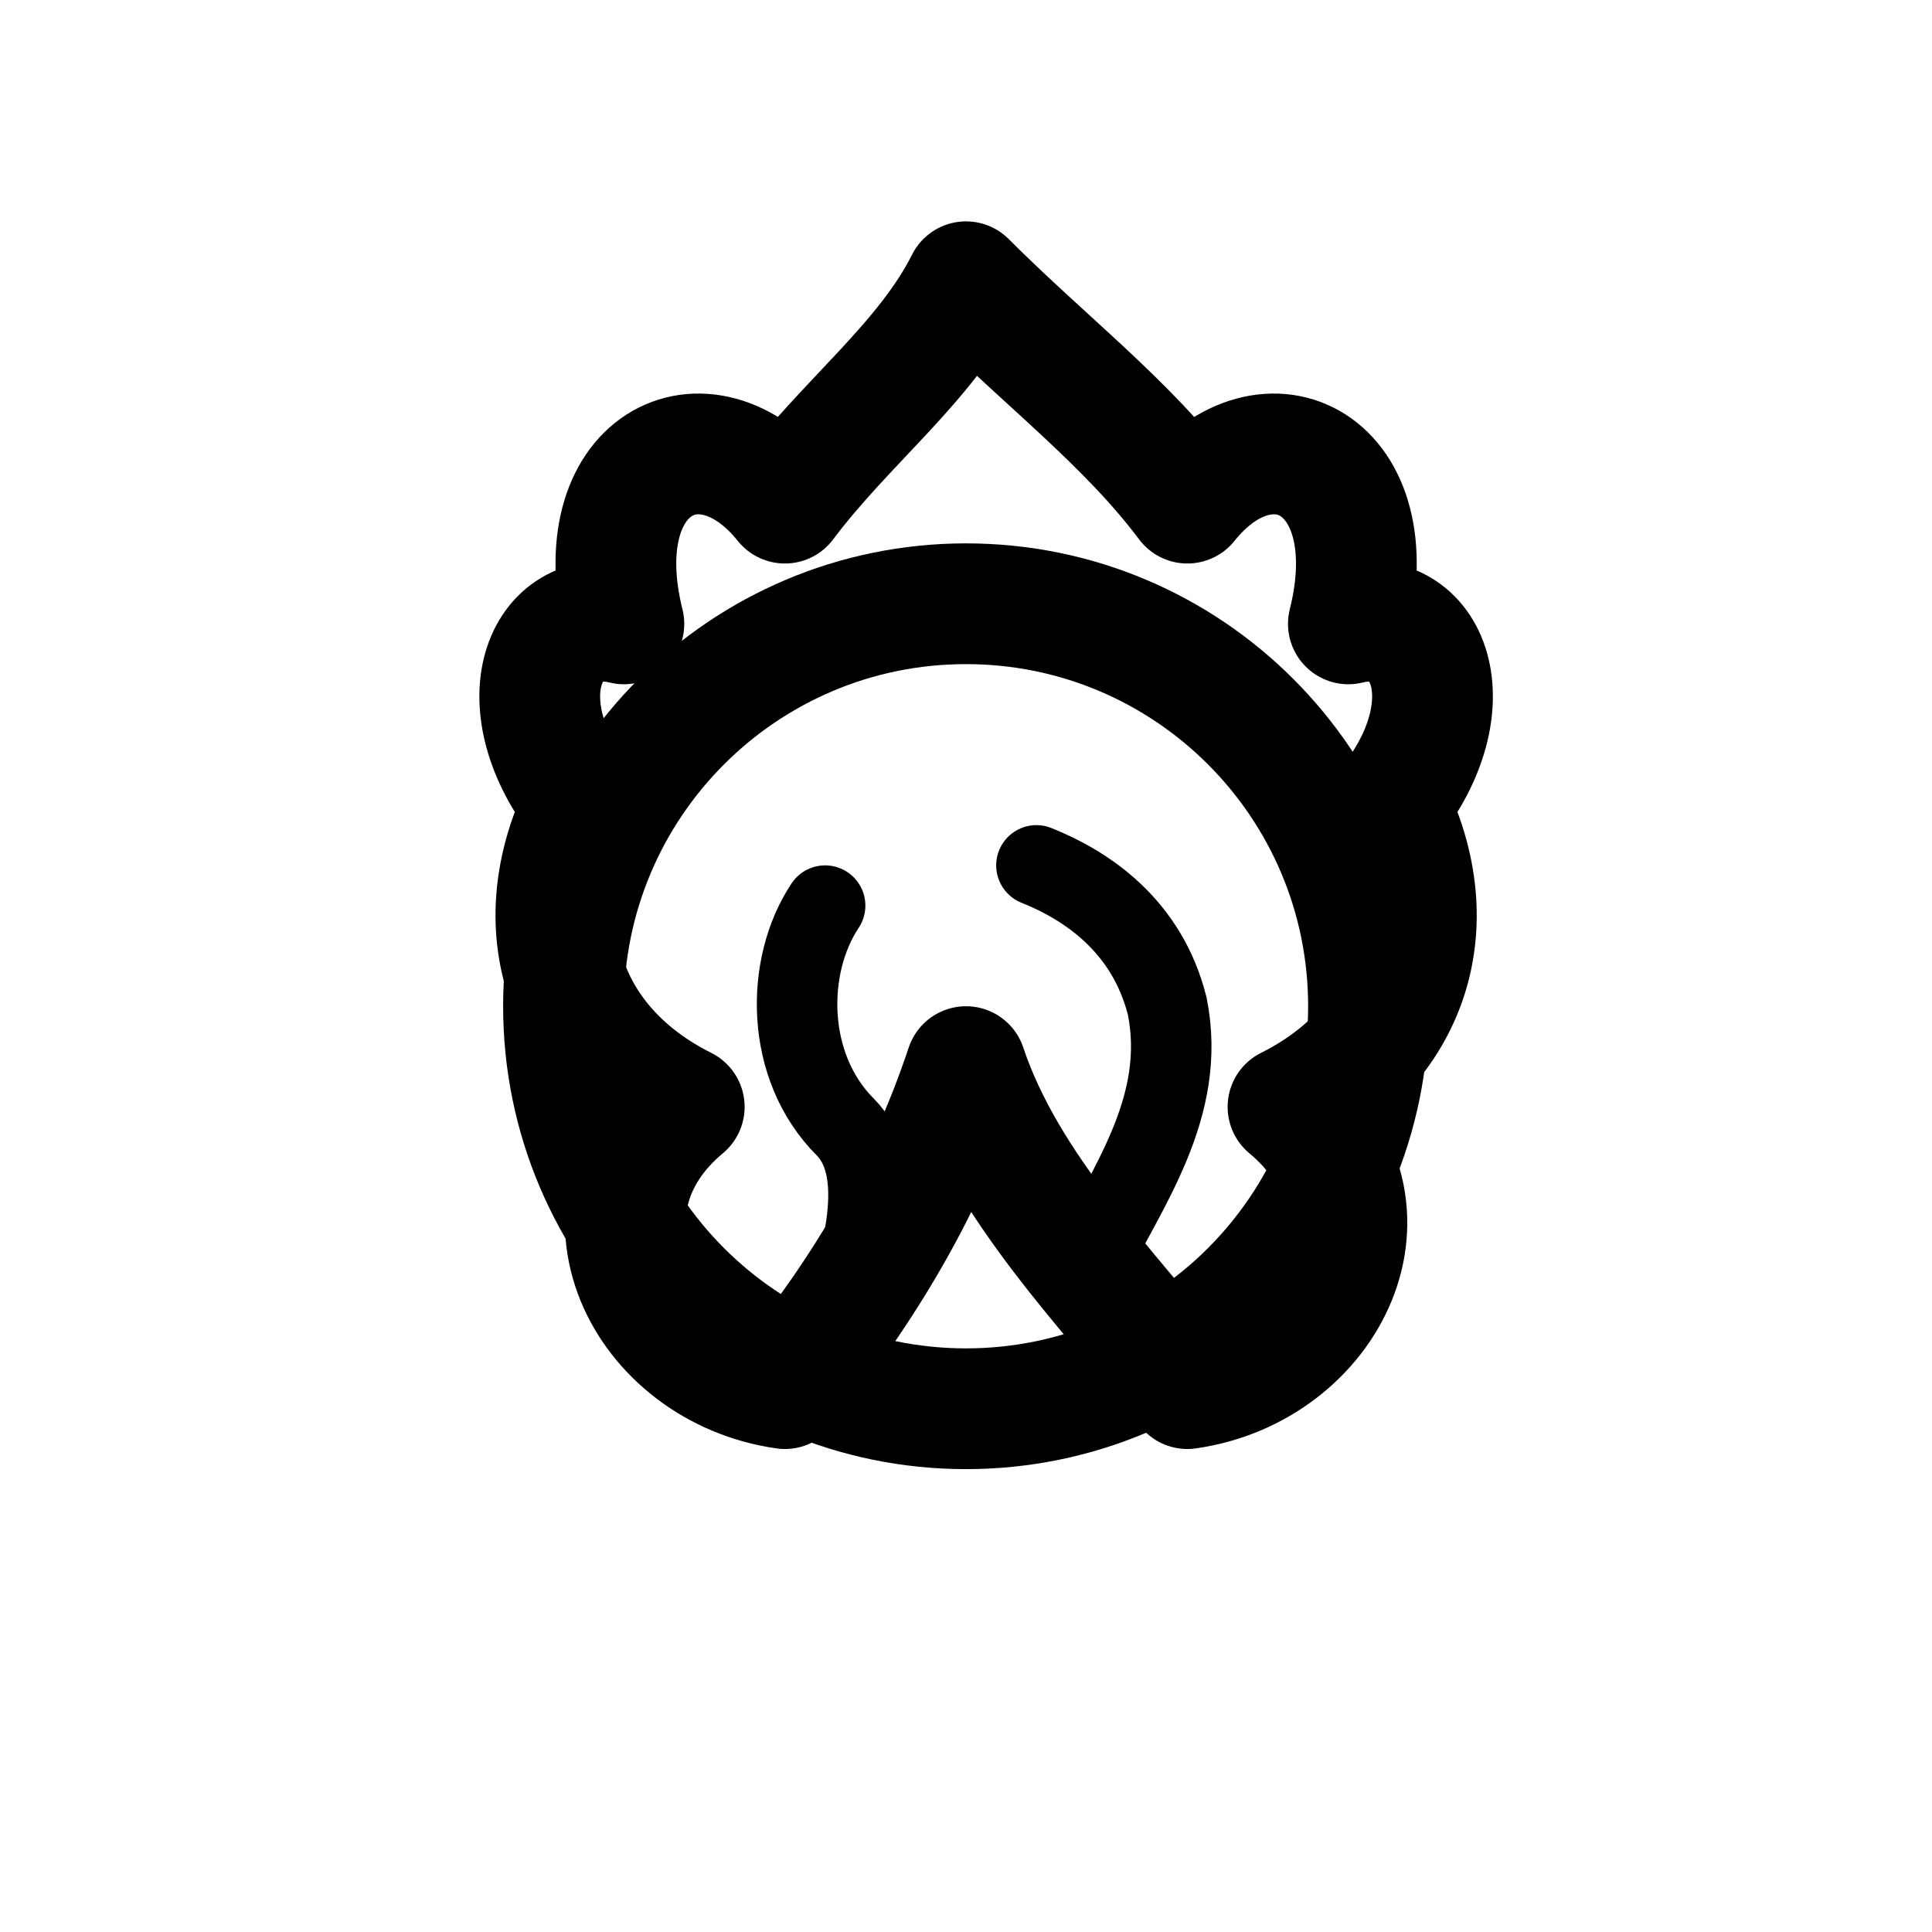
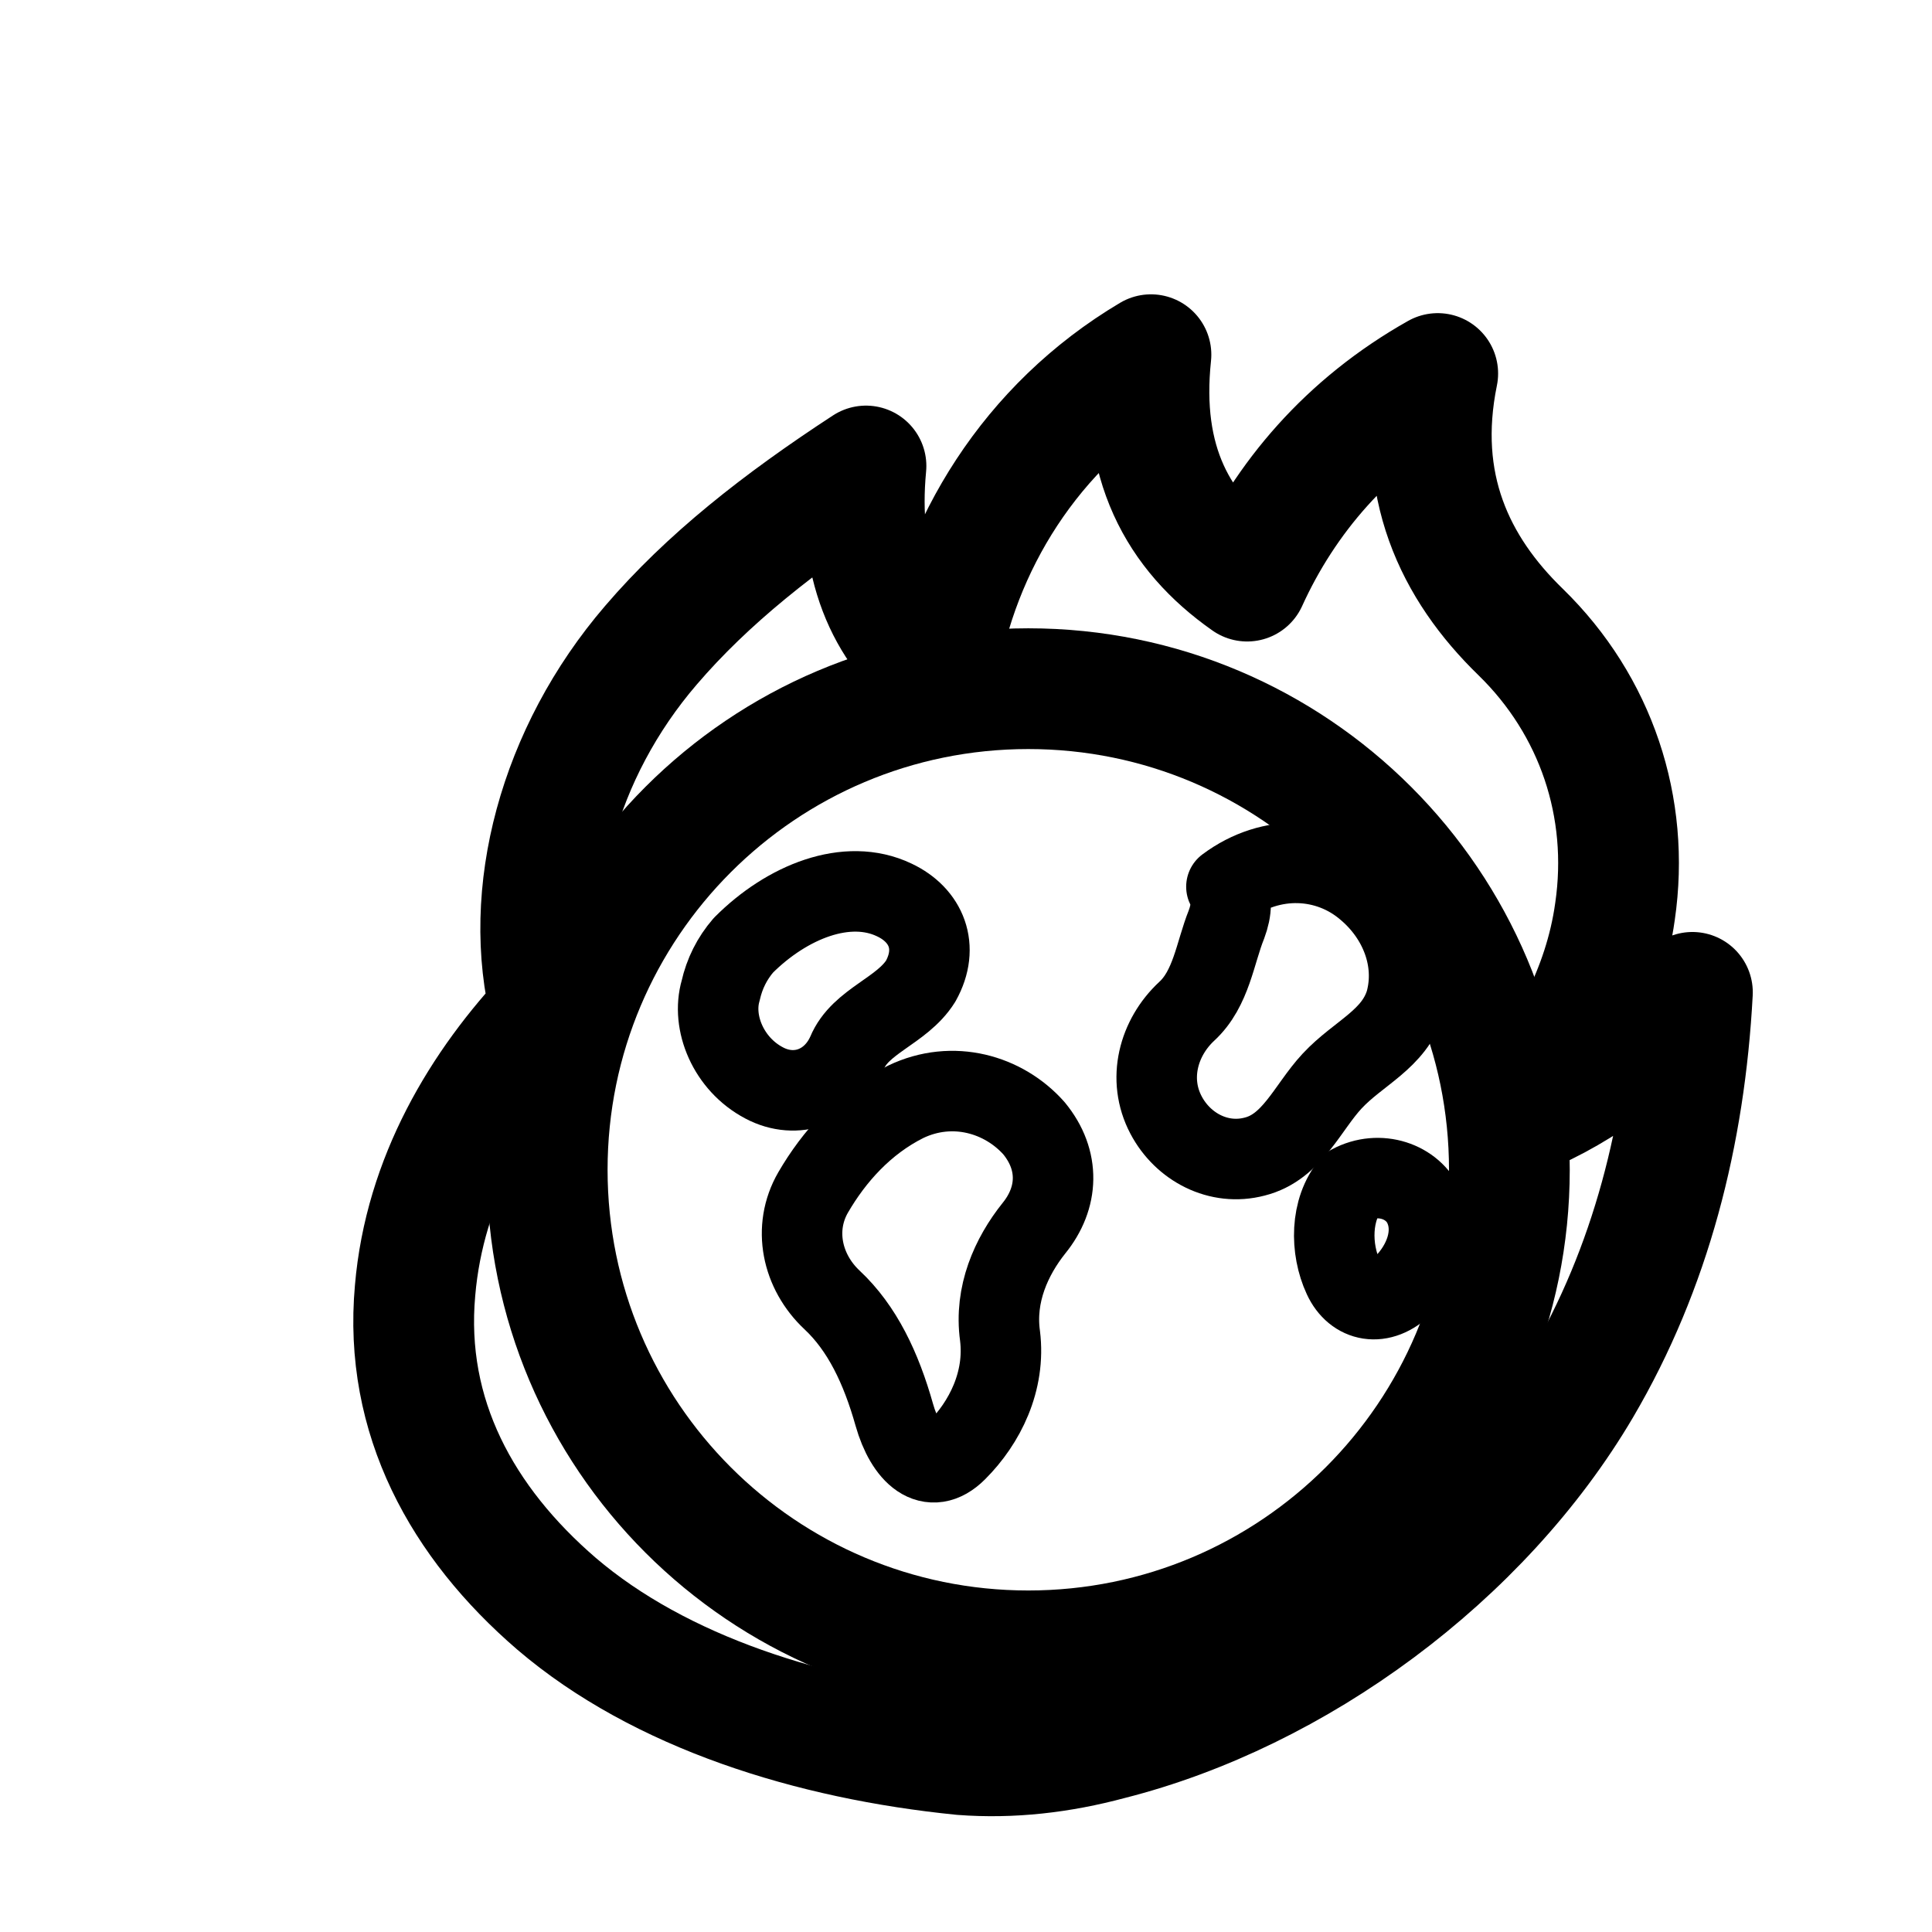
<svg xmlns="http://www.w3.org/2000/svg" width="192" height="192" fill="none" viewBox="0 0 192 192">
-   <circle cx="96" cy="100" r="40" stroke="#000" stroke-width="12" stroke-linecap="round" stroke-linejoin="round" />
-   <path d="M82 90 C78 96 78 106 84 112 C88 116 86 124 84 130" stroke="#000" stroke-width="8" stroke-linecap="round" stroke-linejoin="round" />
-   <path d="M103 86 C108 88 114 92 116 100 C118 110 112 118 108 126" stroke="#000" stroke-width="8" stroke-linecap="round" stroke-linejoin="round" />
-   <path d="M96 28 C92 36 84 42 78 50 C70 40 58 46 62 62 C54 60 50 70 58 80 C52 92 56 104 68 110 C56 120 64 136 78 138 C86 128 92 118 96 106 C100 118 110 128 118 138 C132 136 140 120 128 110 C140 104 144 92 138 80 C146 70 142 60 134 62 C138 46 126 40 118 50 C112 42 104 36 96 28 Z" stroke="#000" stroke-width="12" stroke-linecap="round" stroke-linejoin="round" />
+   <g fill="none" stroke="#000" stroke-linecap="round" stroke-linejoin="round">
+     <path stroke-width="12" d="M95.62 174.38 C80.62 172.88 65.62 168.19 55.31 159.38 C45.94 151.31 40.12 140.81 41.25 128.25 C42.19 117.19 47.81 107.81 54.75 100.5 C51.75 88.88 55.5 74.81 64.69 64.12 C70.31 57.56 77.44 51.94 86.06 46.31 C85.12 56.25 88.12 62.44 93.19 66.56 C95.25 54.19 102.38 42.38 114.38 35.25 C113.25 45.94 117.0 52.88 123.94 57.75 C127.69 49.5 133.88 42.19 142.88 37.12 C140.62 48.19 144.56 56.44 151.12 62.81 C158.62 70.12 162.0 80.25 160.5 90.56 C159.38 98.62 155.44 105.0 151.31 110.81 C157.31 108.38 163.12 103.88 168.19 98.62 C167.44 112.69 164.06 126.0 157.12 137.81 C147.19 154.69 128.81 168.19 110.25 172.88 C105.38 174.19 100.5 174.75 95.62 174.38 Z" />
+     <circle cx="102.19" cy="116.25" r="47.81" stroke-width="12" />
+     <path stroke-width="8" d="M73.88 93.94 C78.19 89.62 84.19 87.19 88.88 89.44 C92.06 90.94 93.38 94.12 91.5 97.5 C89.62 100.5 85.5 101.44 84.19 104.62 C82.69 108.0 79.12 109.31 75.94 107.62 C72.38 105.75 70.69 101.62 71.62 98.44 C72.0 96.75 72.75 95.25 73.88 93.94 Z" />
+     <path stroke-width="8" d="M90.0 109.5 C94.69 107.25 99.75 108.75 102.75 112.12 C105.38 115.31 105.19 119.06 102.75 122.06 C100.5 124.88 98.81 128.62 99.38 132.75 C99.94 137.25 97.88 141.38 95.06 144.19 C92.44 146.81 90.0 144.56 88.88 140.62 C87.56 135.94 85.69 132.0 82.69 129.19 C79.69 126.38 78.75 122.06 80.81 118.5 C82.88 114.94 85.88 111.56 90.0 109.5 Z" />
+     <path stroke-width="8" d="M121.88 88.12 C126.38 84.75 132.0 85.12 135.75 88.31 C139.12 91.12 140.81 95.44 139.69 99.56 C138.56 103.31 135.0 104.62 132.38 107.44 C129.94 110.06 128.44 114.0 124.69 114.94 C121.12 115.88 117.56 114.0 115.88 110.81 C114.0 107.25 115.12 103.12 117.94 100.5 C120.38 98.25 120.75 94.69 121.88 91.88 C122.44 90.38 122.44 89.25 121.88 88.12 Z" />
+     <path stroke-width="8" d="M134.25 117.75 C137.06 116.25 140.44 117.38 141.56 120.0 C142.69 122.62 141.56 125.62 139.5 127.69 C137.25 129.94 134.62 129.38 133.5 126.94 C132.19 124.12 132.19 120.19 134.25 117.75 Z" />
+   </g>
</svg>
